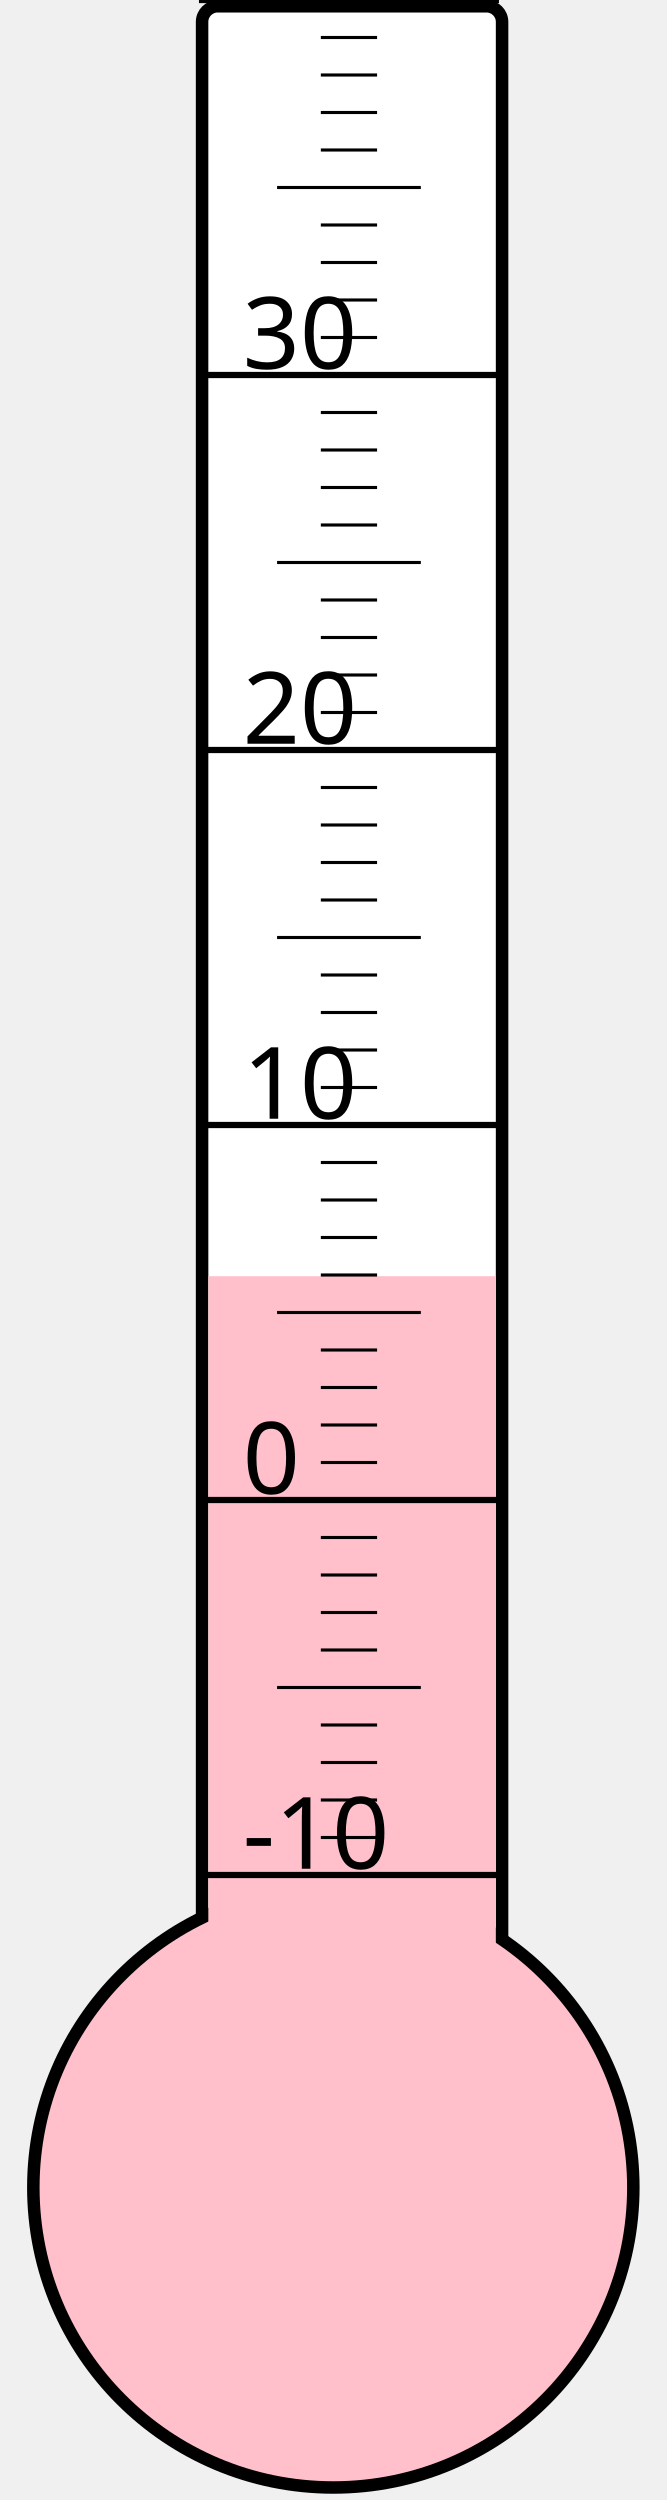
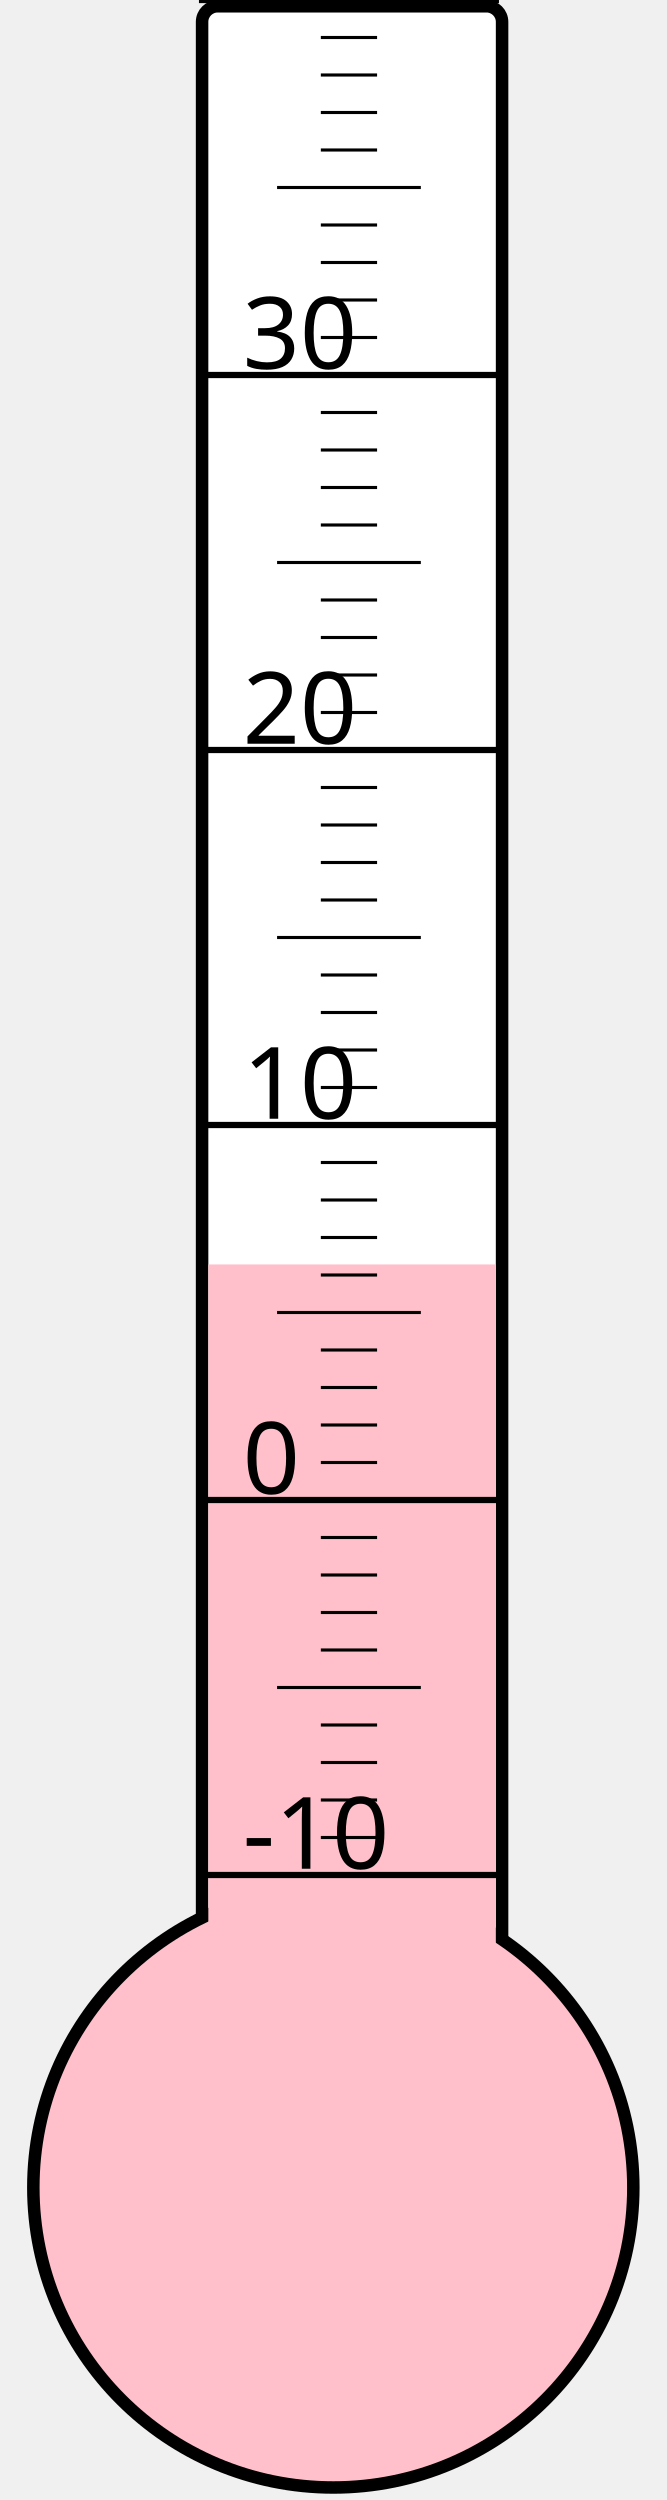
<svg xmlns="http://www.w3.org/2000/svg" width="40px" height="150px" viewBox="0 0 200 800">
  <rect width="200" height="800" x="0" y="0" style="fill: #ffffeb; fill-opacity: 0;" />
  <rect width="96" height="680" x="58" y="2" rx="5" ry="5" style="fill: white; fill-opacity: 1; stroke: black; stroke-width: 4;" />
  <circle cx="100" cy="700" r="96" style="fill: pink; stroke: black; stroke-width: 4;" />
-   <rect width="92" height="291.625" x="60" y="408.375" style="fill: pink; fill-opacity: 1; stroke-width: 0;" />
+   <rect width="92" height="295.375" x="60" y="404.625" style="fill: pink; fill-opacity: 1; stroke-width: 0;" />
  <text x="71" y="598" style="font-family: sans-serif; font-size: 24pt;">-10</text>
  <text x="71" y="478" style="font-family: sans-serif; font-size: 24pt;">0</text>
  <text x="71" y="358" style="font-family: sans-serif; font-size: 24pt;">10</text>
  <text x="71" y="238" style="font-family: sans-serif; font-size: 24pt;">20</text>
  <text x="71" y="118" style="font-family: sans-serif; font-size: 24pt;">30</text>
  <g style="stroke: black;">
    <line x1="57" y1="600" x2="153" y2="600" style="stroke-width: 2;" />
    <line x1="96" y1="588" x2="114" y2="588" style="stroke-width: 1;" />
    <line x1="96" y1="576" x2="114" y2="576" style="stroke-width: 1;" />
    <line x1="96" y1="564" x2="114" y2="564" style="stroke-width: 1;" />
    <line x1="96" y1="552" x2="114" y2="552" style="stroke-width: 1;" />
    <line x1="82" y1="540" x2="128" y2="540" style="stroke-width: 1;" />
    <line x1="96" y1="528" x2="114" y2="528" style="stroke-width: 1;" />
    <line x1="96" y1="516" x2="114" y2="516" style="stroke-width: 1;" />
    <line x1="96" y1="504" x2="114" y2="504" style="stroke-width: 1;" />
    <line x1="96" y1="492" x2="114" y2="492" style="stroke-width: 1;" />
    <line x1="57" y1="480" x2="153" y2="480" style="stroke-width: 2;" />
    <line x1="96" y1="468" x2="114" y2="468" style="stroke-width: 1;" />
    <line x1="96" y1="456" x2="114" y2="456" style="stroke-width: 1;" />
    <line x1="96" y1="444" x2="114" y2="444" style="stroke-width: 1;" />
    <line x1="96" y1="432" x2="114" y2="432" style="stroke-width: 1;" />
    <line x1="82" y1="420" x2="128" y2="420" style="stroke-width: 1;" />
    <line x1="96" y1="408" x2="114" y2="408" style="stroke-width: 1;" />
    <line x1="96" y1="396" x2="114" y2="396" style="stroke-width: 1;" />
    <line x1="96" y1="384" x2="114" y2="384" style="stroke-width: 1;" />
    <line x1="96" y1="372" x2="114" y2="372" style="stroke-width: 1;" />
    <line x1="57" y1="360" x2="153" y2="360" style="stroke-width: 2;" />
    <line x1="96" y1="348" x2="114" y2="348" style="stroke-width: 1;" />
    <line x1="96" y1="336" x2="114" y2="336" style="stroke-width: 1;" />
    <line x1="96" y1="324" x2="114" y2="324" style="stroke-width: 1;" />
    <line x1="96" y1="312" x2="114" y2="312" style="stroke-width: 1;" />
    <line x1="82" y1="300" x2="128" y2="300" style="stroke-width: 1;" />
    <line x1="96" y1="288" x2="114" y2="288" style="stroke-width: 1;" />
    <line x1="96" y1="276" x2="114" y2="276" style="stroke-width: 1;" />
    <line x1="96" y1="264" x2="114" y2="264" style="stroke-width: 1;" />
    <line x1="96" y1="252" x2="114" y2="252" style="stroke-width: 1;" />
    <line x1="57" y1="240" x2="153" y2="240" style="stroke-width: 2;" />
    <line x1="96" y1="228" x2="114" y2="228" style="stroke-width: 1;" />
    <line x1="96" y1="216" x2="114" y2="216" style="stroke-width: 1;" />
    <line x1="96" y1="204" x2="114" y2="204" style="stroke-width: 1;" />
    <line x1="96" y1="192" x2="114" y2="192" style="stroke-width: 1;" />
    <line x1="82" y1="180" x2="128" y2="180" style="stroke-width: 1;" />
    <line x1="96" y1="168" x2="114" y2="168" style="stroke-width: 1;" />
    <line x1="96" y1="156" x2="114" y2="156" style="stroke-width: 1;" />
    <line x1="96" y1="144" x2="114" y2="144" style="stroke-width: 1;" />
    <line x1="96" y1="132" x2="114" y2="132" style="stroke-width: 1;" />
    <line x1="57" y1="120" x2="153" y2="120" style="stroke-width: 2;" />
    <line x1="96" y1="108" x2="114" y2="108" style="stroke-width: 1;" />
    <line x1="96" y1="96" x2="114" y2="96" style="stroke-width: 1;" />
    <line x1="96" y1="84" x2="114" y2="84" style="stroke-width: 1;" />
    <line x1="96" y1="72" x2="114" y2="72" style="stroke-width: 1;" />
    <line x1="82" y1="60" x2="128" y2="60" style="stroke-width: 1;" />
    <line x1="96" y1="48" x2="114" y2="48" style="stroke-width: 1;" />
    <line x1="96" y1="36" x2="114" y2="36" style="stroke-width: 1;" />
    <line x1="96" y1="24" x2="114" y2="24" style="stroke-width: 1;" />
    <line x1="96" y1="12" x2="114" y2="12" style="stroke-width: 1;" />
    <line x1="57" y1="0" x2="153" y2="0" style="stroke-width: 2;" />
  </g>
</svg>
